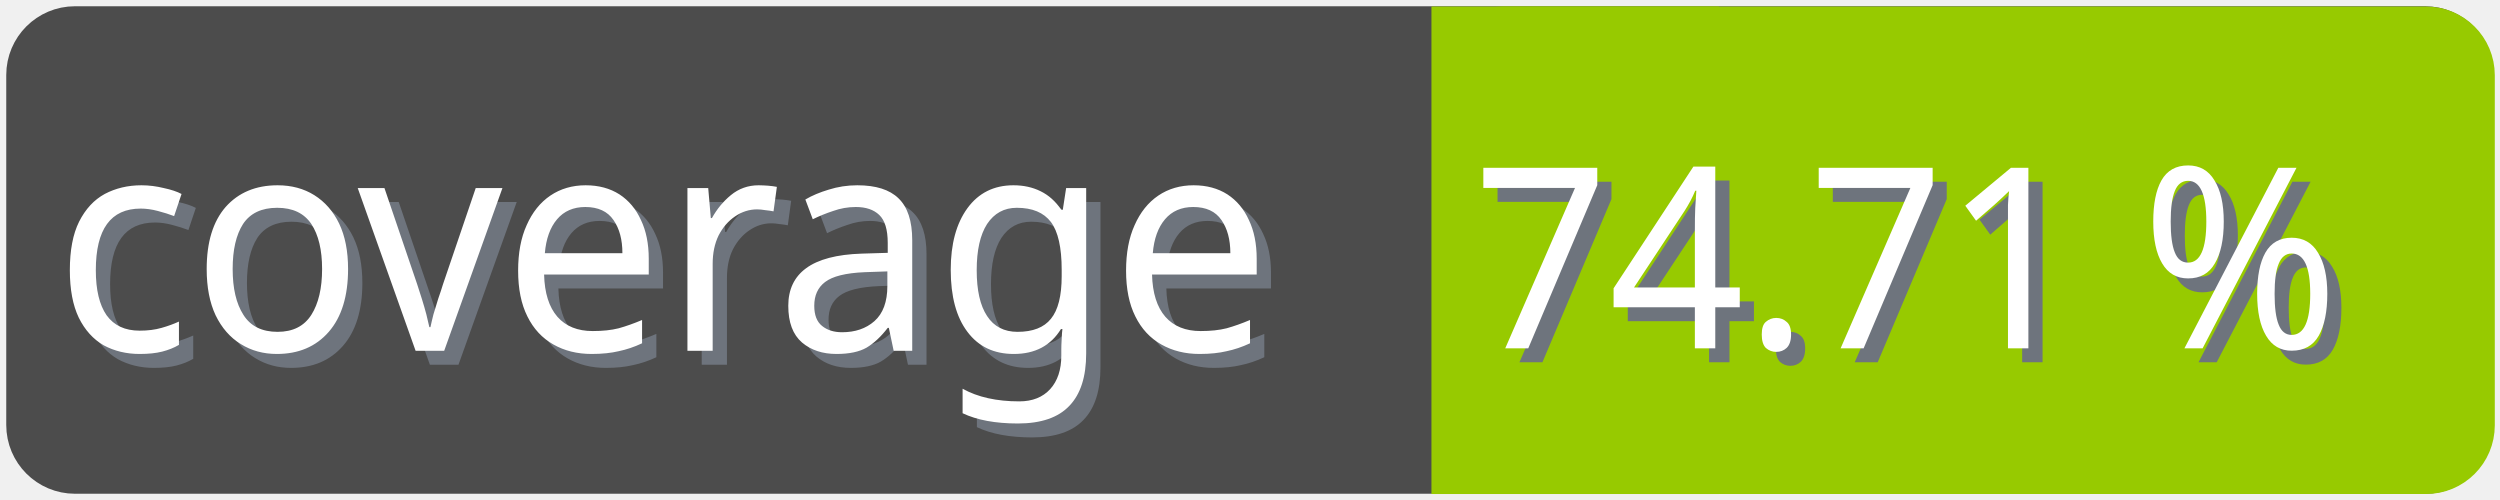
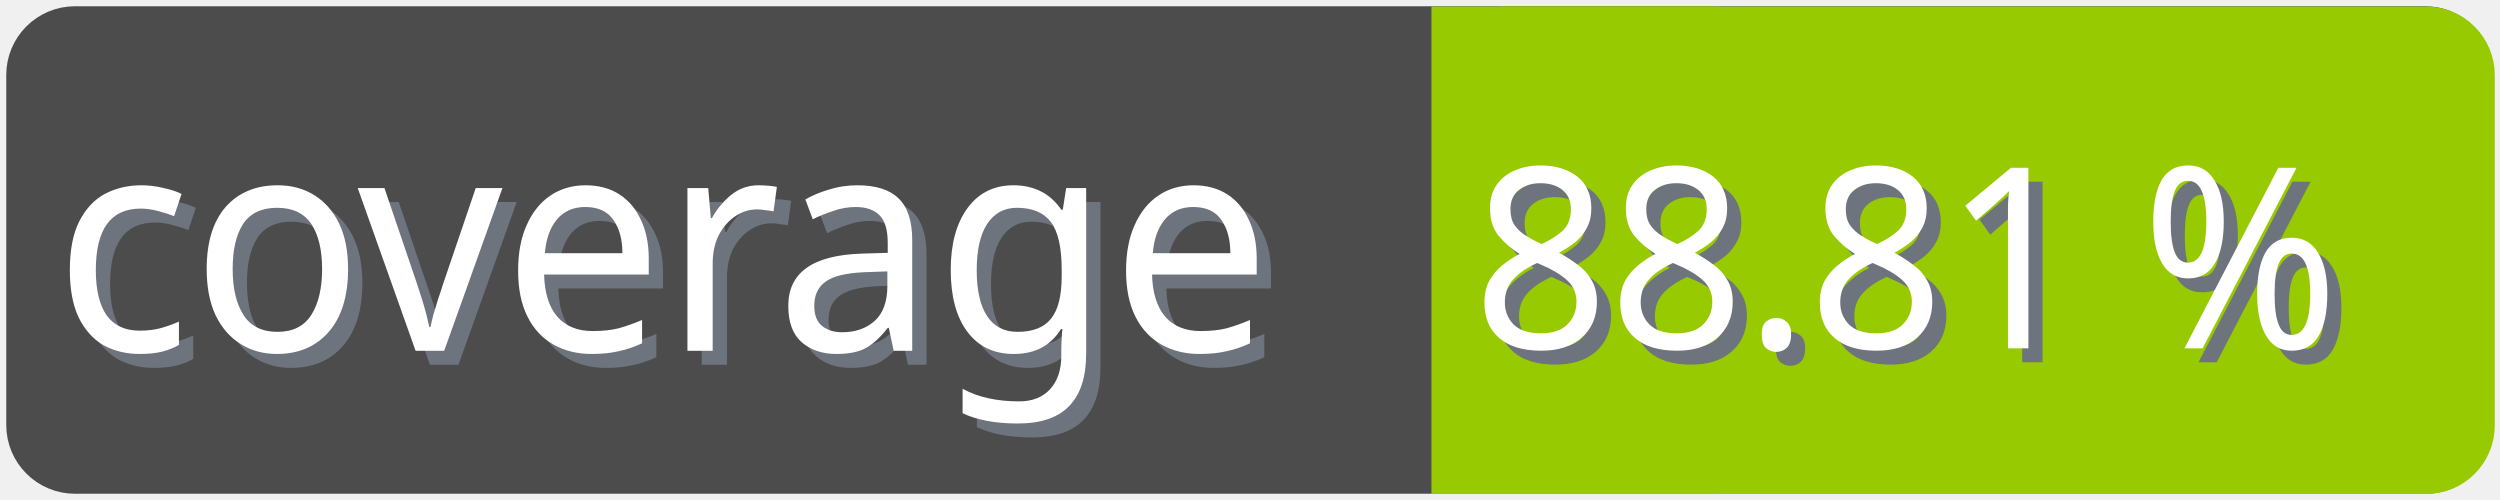
<svg xmlns="http://www.w3.org/2000/svg" width="100" height="20">
  <g>
    <rect fill="none" id="canvas_background" height="22" width="102" y="-1" x="-1" />
  </g>
  <g>
    <rect rx="2" id="svg_1" height="18" width="98" y="1" x="1" stroke-width="1.5" stroke="#4c4c4c" fill="#4c4c4c" />
    <text transform="matrix(0.95, 0, 0, 1.01133, 0.0809801, -0.0237383)" font-weight="normal" xml:space="preserve" text-anchor="start" font-family="'Trebuchet MS', Gadget, sans-serif" font-size="12" id="svg_8" y="14.45" x="2.8" stroke-width="0" stroke="#4c4c4c" fill="#6e747d">coverage</text>
    <text transform="matrix(0.95, 0, 0, 1.01133, 0.0809801, -0.0237383)" font-weight="normal" xml:space="preserve" text-anchor="start" font-family="'Trebuchet MS', Gadget, sans-serif" font-size="12" id="svg_3" y="13.9" x="2.2" stroke-width="0" stroke="#4c4c4c" fill="#ffffff">coverage</text>
    <rect rx="2" id="svg_5" height="18" width="40.905" y="1.011" x="58.137" stroke-width="1.5" stroke="#97ca00" fill="#97ca00" />
    <rect id="svg_7" height="18" width="10" y="1.011" x="58.008" stroke-width="1.5" stroke="#97ca00" fill="#97ca00" />
-     <text transform="matrix(0.95, 0, 0, 1.01133, 0.0809801, -0.0237383)" font-weight="normal" xml:space="preserve" text-anchor="end" font-family="'Trebuchet MS', Gadget, sans-serif" font-size="10" id="svg_10" y="14.35" x="99" stroke-width="0" stroke="#4c4c4c" fill="#6e747d">74.71 %</text>
-     <text transform="matrix(0.95, 0, 0, 1.01133, 0.0809801, -0.0237383)" font-weight="normal" xml:space="preserve" text-anchor="end" font-family="'Trebuchet MS', Gadget, sans-serif" font-size="10" id="svg_9" y="13.8" x="98.4" stroke-width="0" stroke="#4c4c4c" fill="#ffffff">74.71 %</text>
+     <text transform="matrix(0.95, 0, 0, 1.01133, 0.0809801, -0.0237383)" font-weight="normal" xml:space="preserve" text-anchor="end" font-family="'Trebuchet MS', Gadget, sans-serif" font-size="10" id="svg_10" y="14.35" x="99" stroke-width="0" stroke="#4c4c4c" fill="#6e747d">88.81 %</text>
+     <text transform="matrix(0.95, 0, 0, 1.01133, 0.0809801, -0.0237383)" font-weight="normal" xml:space="preserve" text-anchor="end" font-family="'Trebuchet MS', Gadget, sans-serif" font-size="10" id="svg_9" y="13.8" x="98.4" stroke-width="0" stroke="#4c4c4c" fill="#ffffff">88.81 %</text>
  </g>
</svg>
